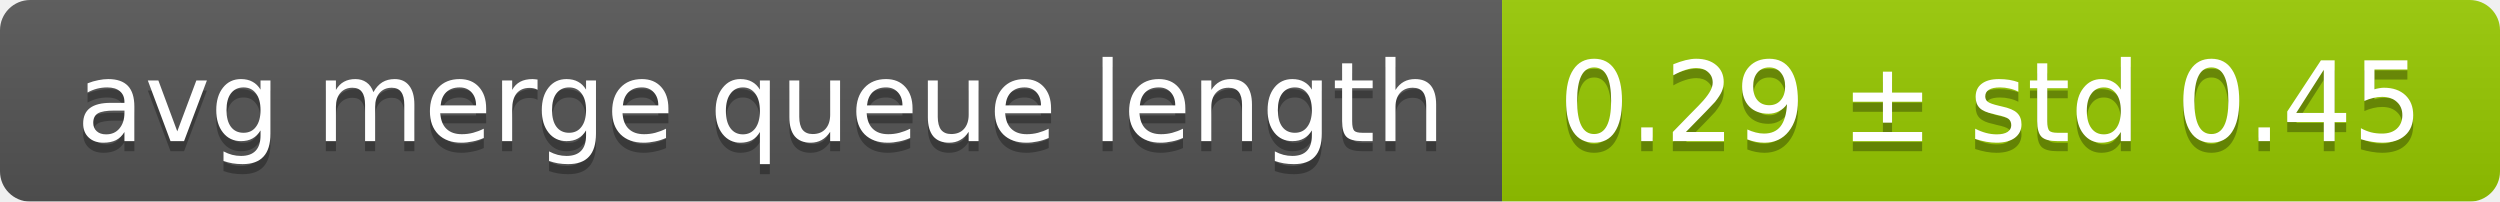
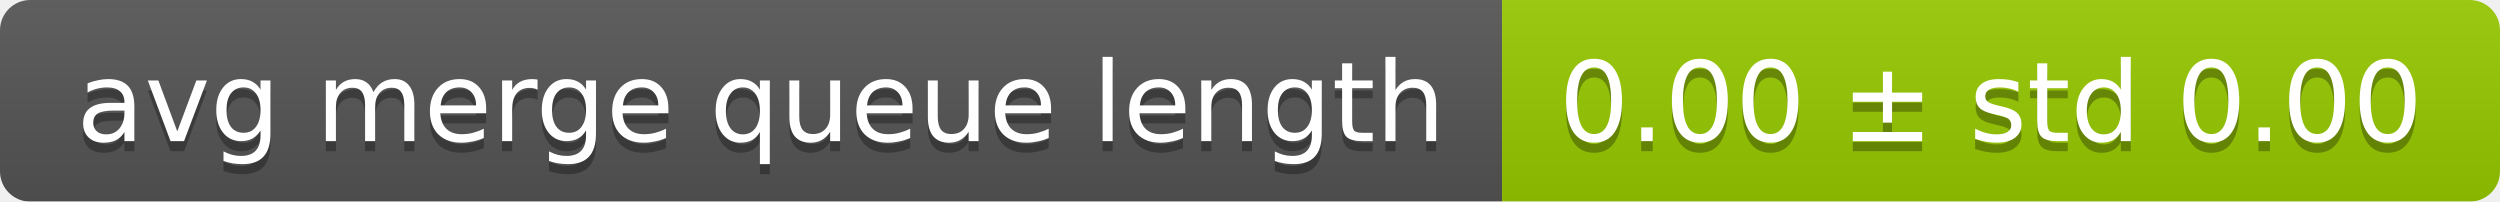
<svg xmlns="http://www.w3.org/2000/svg" width="248" height="20">
  <linearGradient id="smooth" x2="0" y2="100%">
    <stop offset="0" stop-color="#bbb" stop-opacity=".1" />
    <stop offset="1" stop-opacity=".1" />
  </linearGradient>
  <mask id="round">
    <rect width="248" height="20" rx="3" fill="#fff" />
  </mask>
  <g mask="url(#round)">
    <rect width="149" height="20" fill="#555" />
    <rect x="149" width="99" height="20" fill="#97ca00" />
    <rect width="248" height="20" fill="url(#smooth)" />
  </g>
  <g fill="#fff" text-anchor="middle" font-family="DejaVu Sans,Verdana,Geneva,sans-serif" font-size="11">
    <text x="75.5" y="15" fill="#010101" fill-opacity=".3">avg merge queue length</text>
    <text x="75.5" y="14">avg merge queue length</text>
-     <text x="197.5" y="15" fill="#010101" fill-opacity=".3">0.29 ± std 0.45</text>
-     <text x="197.5" y="14">0.29 ± std 0.45</text>
+     <text x="197.5" y="15" fill="#010101" fill-opacity=".3">0.00 ± std 0.00</text>
+     <text x="197.5" y="14">0.00 ± std 0.00</text>
  </g>
</svg>
